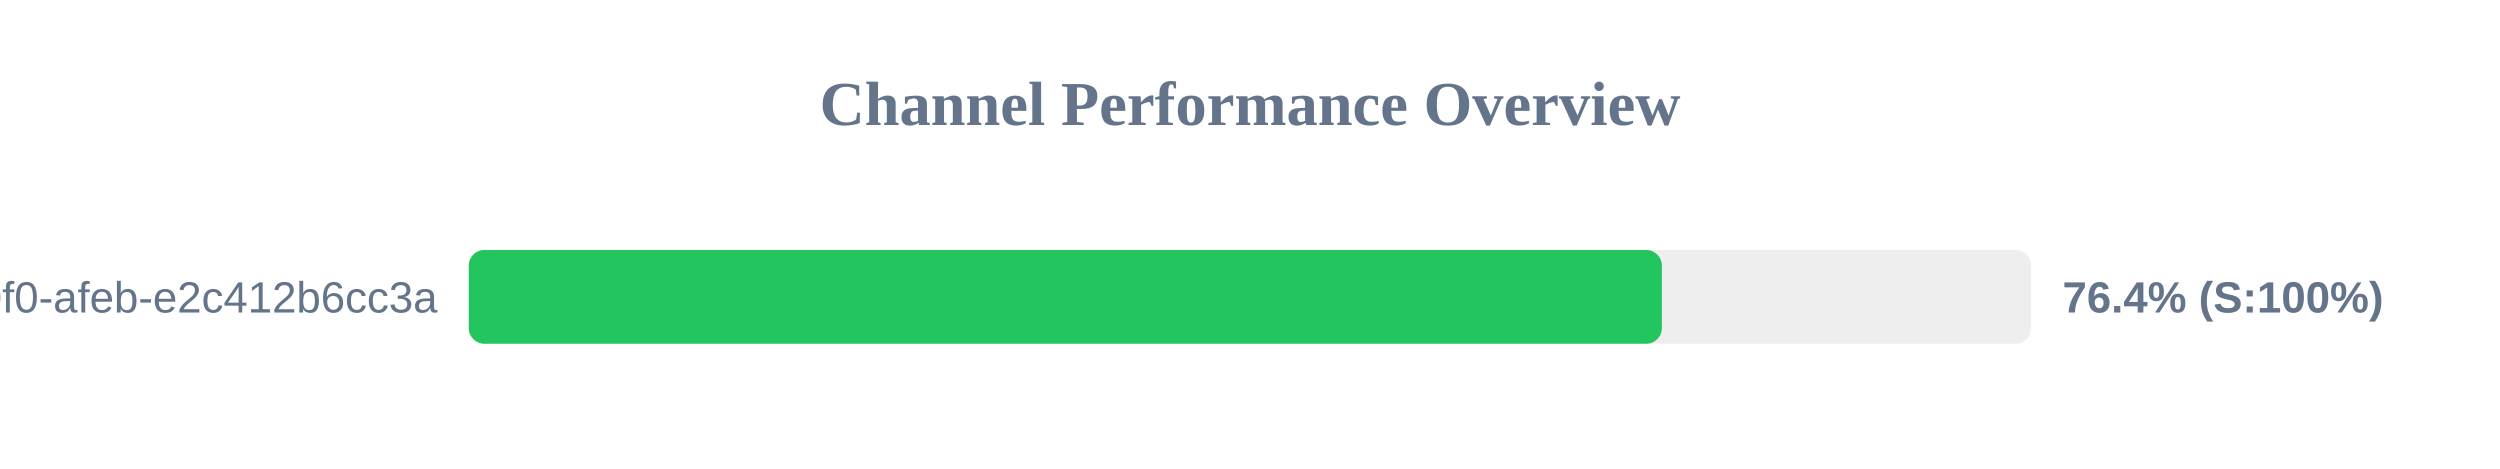
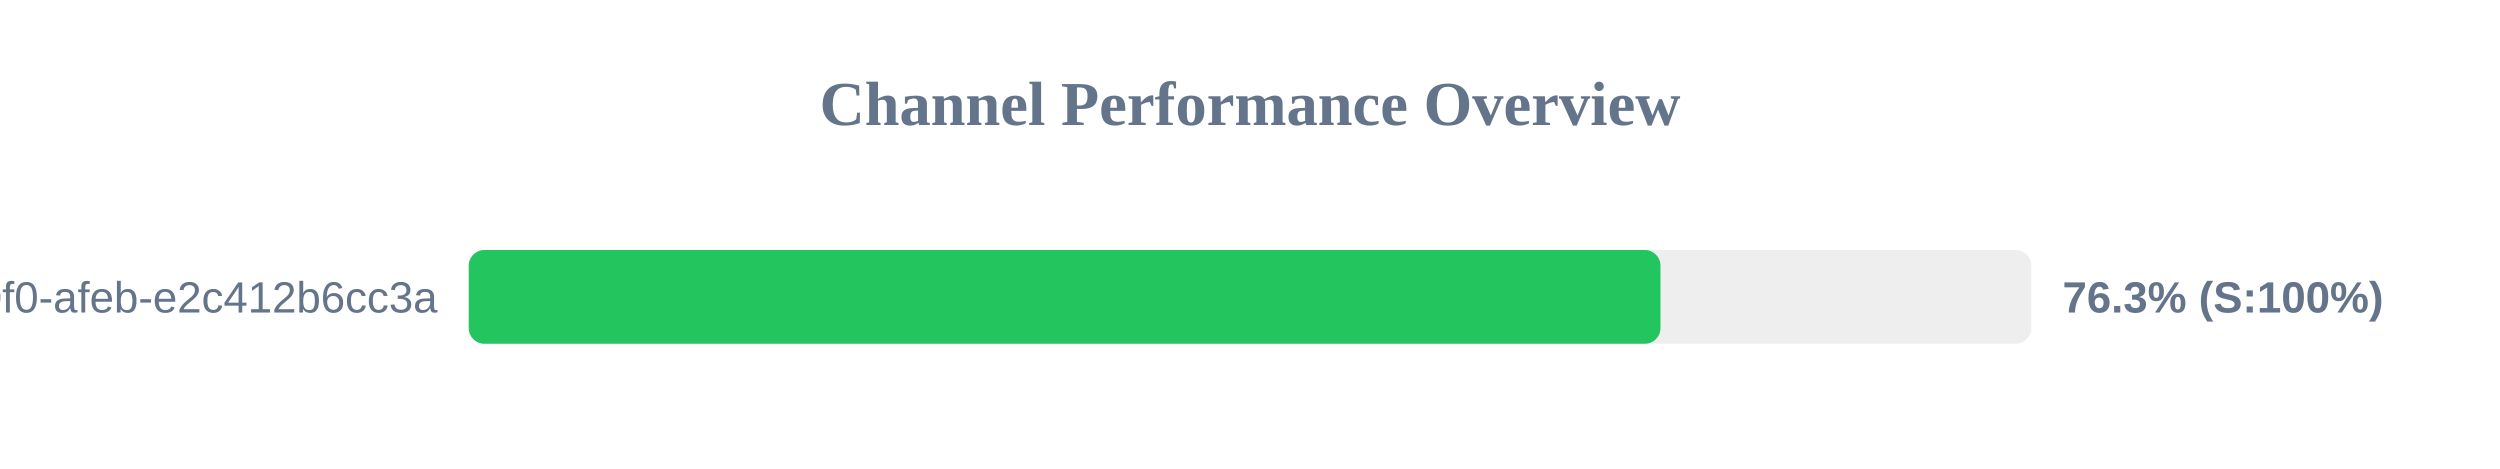
<svg xmlns="http://www.w3.org/2000/svg" width="800" height="150" version="1.1">
  <style>
        .row { font: 14px Arial; fill: #64748b; }
        .score { font: bold 14px Arial; fill: #64748b; }
    </style>
  <text x="400" y="40" text-anchor="middle" font-size="20px" font-weight="bold" fill="#64748b">Channel Performance Overview</text>
  <rect x="150" y="80" width="500" height="30" fill="#eee" rx="5" />
-   <rect x="150" y="80" width="381.8" height="30" fill="#22c55e" rx="5" />
+   <rect x="150" y="80" width="381.35" height="30" fill="#22c55e" rx="5" />
  <text x="140" y="100" text-anchor="end" class="row">?uuid=c6e02cd8-ce11-40f0-afeb-e2c412b6cc3a</text>
-   <text x="660" y="100" text-anchor="start" class="score">76.4% (S:100%)</text>
+   <text x="660" y="100" text-anchor="start" class="score">76.3% (S:100%)</text>
</svg>
